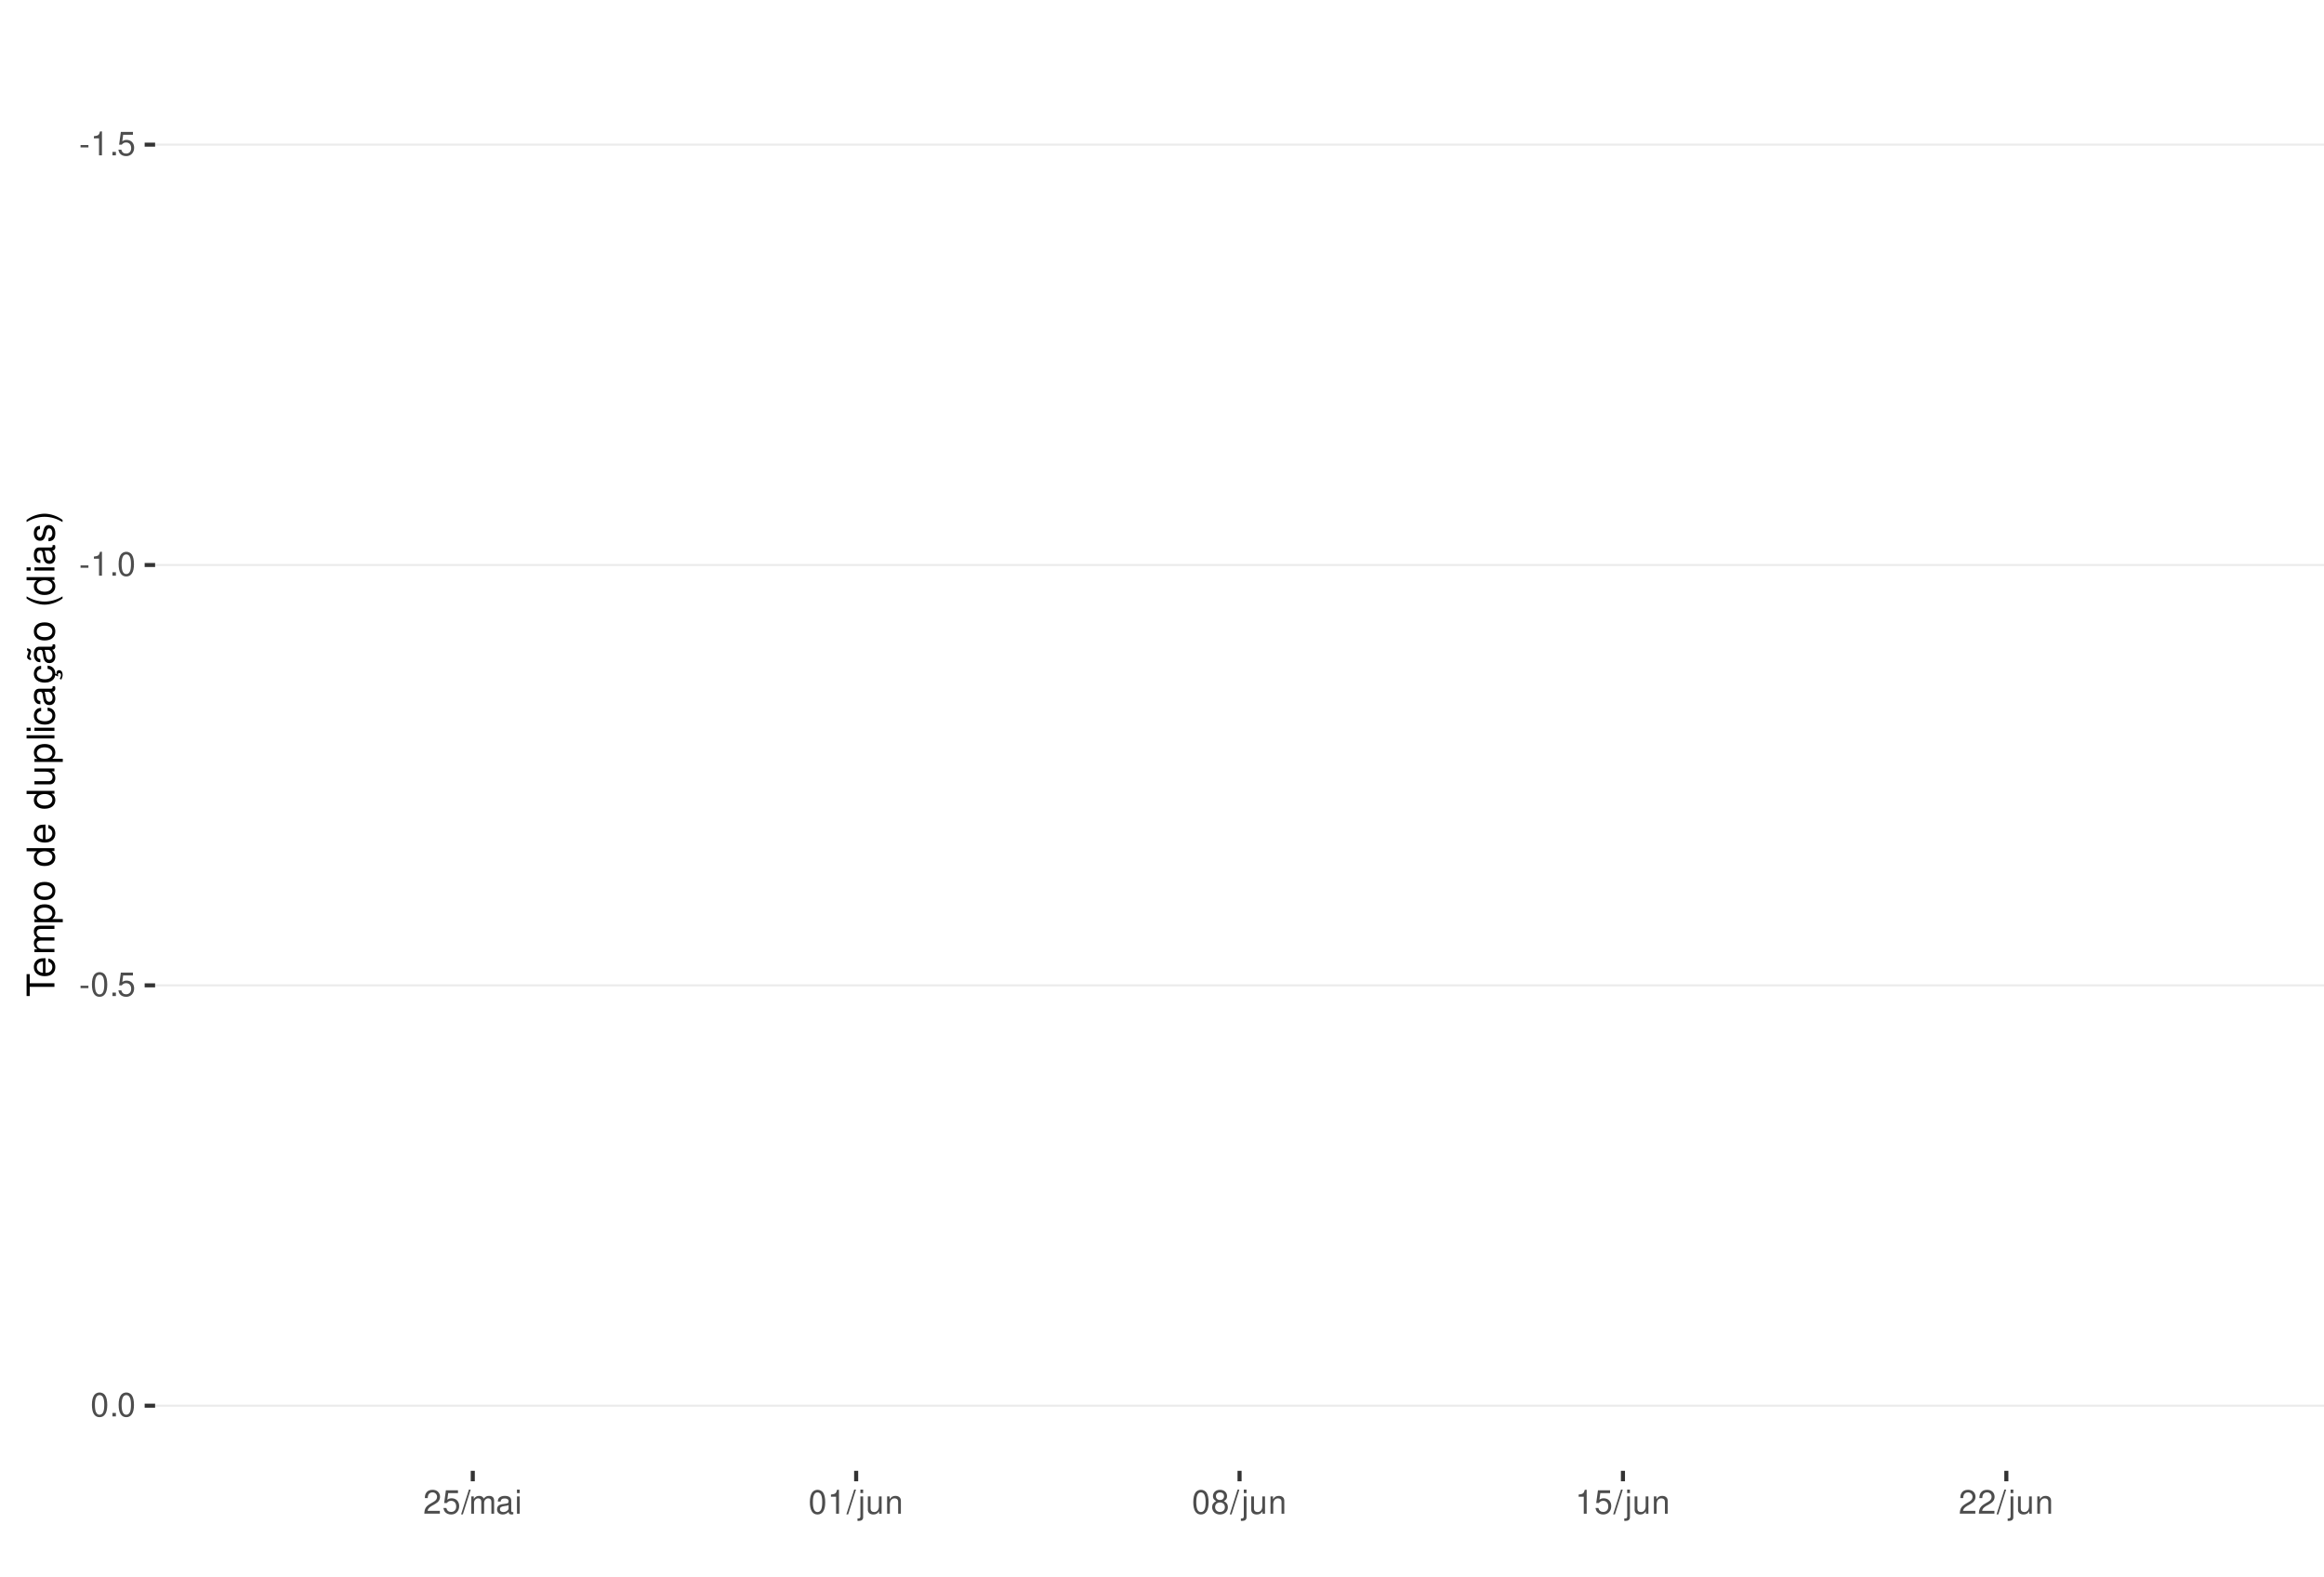
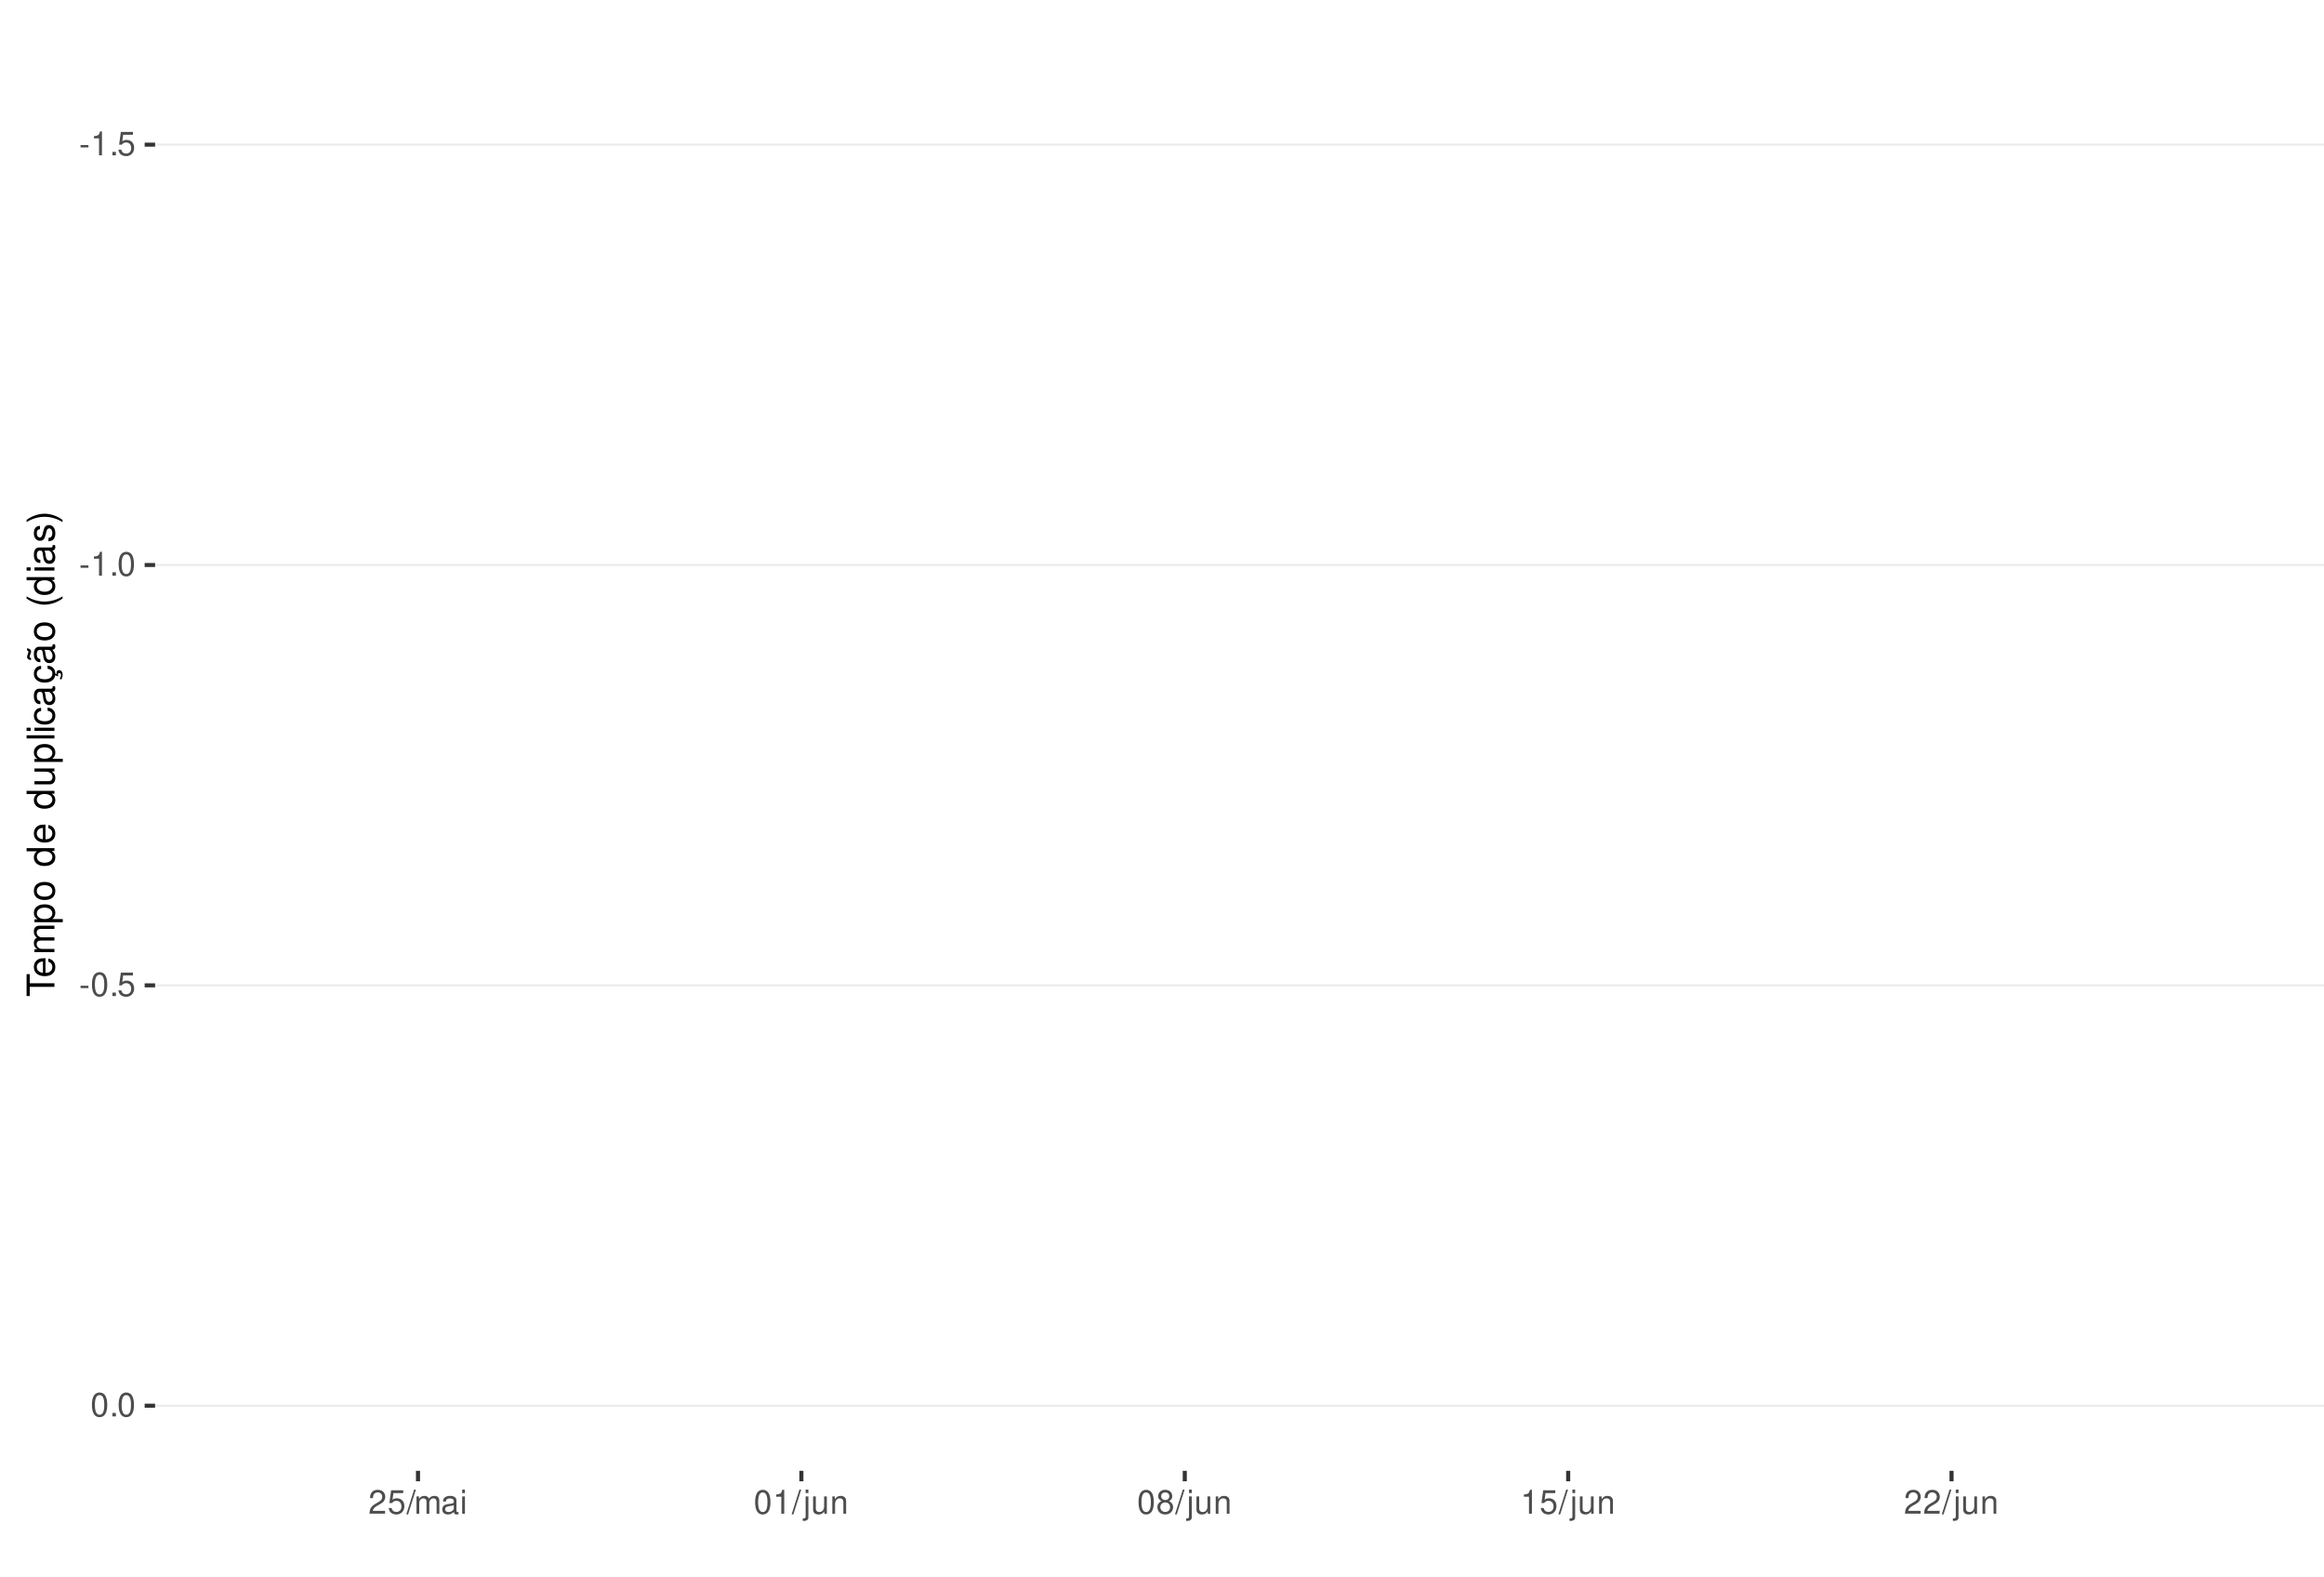
<svg xmlns="http://www.w3.org/2000/svg" xmlns:xlink="http://www.w3.org/1999/xlink" width="609pt" height="413pt" viewBox="0 0 609 413" version="1.1">
  <defs>
    <g>
      <symbol overflow="visible" id="glyph0-0">
        <path style="stroke:none;" d="" />
      </symbol>
      <symbol overflow="visible" id="glyph0-1">
        <path style="stroke:none;" d="M 2.453 -2.703 L 0.391 -2.703 L 0.391 -2.078 L 2.453 -2.078 Z M 2.453 -2.703 " />
      </symbol>
      <symbol overflow="visible" id="glyph0-2">
        <path style="stroke:none;" d="M 2.234 -4.453 L 2.234 0 L 3 0 L 3 -6.266 L 2.5 -6.266 C 2.234 -5.297 2.062 -5.172 0.891 -5.016 L 0.891 -4.453 Z M 2.234 -4.453 " />
      </symbol>
      <symbol overflow="visible" id="glyph0-3">
        <path style="stroke:none;" d="M 1.656 -0.906 L 0.75 -0.906 L 0.75 0 L 1.656 0 Z M 1.656 -0.906 " />
      </symbol>
      <symbol overflow="visible" id="glyph0-4">
        <path style="stroke:none;" d="M 4.125 -6.141 L 0.953 -6.141 L 0.5 -2.797 L 1.188 -2.797 C 1.547 -3.219 1.844 -3.375 2.328 -3.375 C 3.156 -3.375 3.656 -2.797 3.656 -1.891 C 3.656 -1.016 3.156 -0.469 2.312 -0.469 C 1.656 -0.469 1.25 -0.812 1.062 -1.5 L 0.297 -1.5 C 0.406 -1 0.5 -0.766 0.672 -0.531 C 1.016 -0.062 1.641 0.203 2.344 0.203 C 3.578 0.203 4.438 -0.703 4.438 -2 C 4.438 -3.219 3.641 -4.047 2.453 -4.047 C 2.031 -4.047 1.672 -3.938 1.328 -3.672 L 1.562 -5.391 L 4.125 -5.391 Z M 4.125 -6.141 " />
      </symbol>
      <symbol overflow="visible" id="glyph0-5">
        <path style="stroke:none;" d="M 2.375 -6.266 C 1.812 -6.266 1.297 -6 0.969 -5.578 C 0.578 -5.016 0.375 -4.188 0.375 -3.031 C 0.375 -0.922 1.062 0.203 2.375 0.203 C 3.672 0.203 4.391 -0.922 4.391 -2.984 C 4.391 -4.188 4.203 -5 3.797 -5.578 C 3.469 -6 2.953 -6.266 2.375 -6.266 Z M 2.375 -5.578 C 3.203 -5.578 3.609 -4.75 3.609 -3.047 C 3.609 -1.266 3.219 -0.438 2.359 -0.438 C 1.562 -0.438 1.156 -1.297 1.156 -3.016 C 1.156 -4.75 1.562 -5.578 2.375 -5.578 Z M 2.375 -5.578 " />
      </symbol>
      <symbol overflow="visible" id="glyph0-6">
        <path style="stroke:none;" d="M 4.375 -0.75 L 1.156 -0.75 C 1.234 -1.266 1.5 -1.594 2.266 -2.062 L 3.125 -2.547 C 3.984 -3.016 4.422 -3.656 4.422 -4.438 C 4.422 -4.953 4.219 -5.438 3.859 -5.781 C 3.484 -6.109 3.031 -6.266 2.453 -6.266 C 1.672 -6.266 1.094 -5.984 0.766 -5.438 C 0.547 -5.109 0.453 -4.719 0.438 -4.094 L 1.188 -4.094 C 1.219 -4.516 1.266 -4.766 1.375 -4.984 C 1.578 -5.359 1.969 -5.594 2.438 -5.594 C 3.125 -5.594 3.641 -5.094 3.641 -4.422 C 3.641 -3.906 3.359 -3.484 2.812 -3.172 L 2.016 -2.703 C 0.734 -1.969 0.359 -1.375 0.297 -0.016 L 4.375 -0.016 Z M 4.375 -0.75 " />
      </symbol>
      <symbol overflow="visible" id="glyph0-7">
        <path style="stroke:none;" d="M 1.984 -6.312 L -0.062 0.172 L 0.406 0.172 L 2.453 -6.312 Z M 1.984 -6.312 " />
      </symbol>
      <symbol overflow="visible" id="glyph0-8">
        <path style="stroke:none;" d="M 0.609 -4.531 L 0.609 0 L 1.328 0 L 1.328 -2.844 C 1.328 -3.5 1.812 -4.031 2.391 -4.031 C 2.938 -4.031 3.234 -3.703 3.234 -3.125 L 3.234 0 L 3.969 0 L 3.969 -2.844 C 3.969 -3.5 4.438 -4.031 5.031 -4.031 C 5.562 -4.031 5.875 -3.703 5.875 -3.125 L 5.875 0 L 6.594 0 L 6.594 -3.406 C 6.594 -4.219 6.125 -4.672 5.281 -4.672 C 4.672 -4.672 4.312 -4.484 3.891 -3.969 C 3.625 -4.453 3.25 -4.672 2.672 -4.672 C 2.062 -4.672 1.656 -4.438 1.266 -3.891 L 1.266 -4.531 Z M 0.609 -4.531 " />
      </symbol>
      <symbol overflow="visible" id="glyph0-9">
        <path style="stroke:none;" d="M 4.625 -0.422 C 4.547 -0.406 4.516 -0.406 4.469 -0.406 C 4.219 -0.406 4.078 -0.531 4.078 -0.766 L 4.078 -3.422 C 4.078 -4.234 3.5 -4.672 2.375 -4.672 C 1.719 -4.672 1.188 -4.469 0.875 -4.141 C 0.672 -3.906 0.578 -3.641 0.562 -3.188 L 1.297 -3.188 C 1.344 -3.75 1.672 -4 2.359 -4 C 3.016 -4 3.375 -3.75 3.375 -3.328 L 3.375 -3.141 C 3.359 -2.828 3.203 -2.703 2.609 -2.625 C 1.594 -2.5 1.438 -2.469 1.156 -2.359 C 0.625 -2.125 0.359 -1.734 0.359 -1.141 C 0.359 -0.312 0.938 0.203 1.859 0.203 C 2.422 0.203 2.875 0 3.391 -0.469 C 3.438 0 3.672 0.203 4.141 0.203 C 4.297 0.203 4.391 0.188 4.625 0.125 Z M 3.375 -1.422 C 3.375 -1.188 3.297 -1.031 3.078 -0.844 C 2.781 -0.578 2.438 -0.438 2.016 -0.438 C 1.453 -0.438 1.109 -0.703 1.109 -1.156 C 1.109 -1.641 1.422 -1.875 2.203 -1.984 C 2.984 -2.094 3.125 -2.125 3.375 -2.234 Z M 3.375 -1.422 " />
      </symbol>
      <symbol overflow="visible" id="glyph0-10">
        <path style="stroke:none;" d="M 1.297 -4.531 L 0.578 -4.531 L 0.578 0 L 1.297 0 Z M 1.297 -6.312 L 0.578 -6.312 L 0.578 -5.406 L 1.297 -5.406 Z M 1.297 -6.312 " />
      </symbol>
      <symbol overflow="visible" id="glyph0-11">
        <path style="stroke:none;" d="M 0.609 -4.531 L 0.609 0.656 C 0.609 1.109 0.469 1.25 0.016 1.25 C -0.031 1.25 -0.062 1.25 -0.156 1.25 L -0.156 1.859 C -0.062 1.875 -0.031 1.891 0.094 1.891 C 0.906 1.891 1.328 1.562 1.328 0.938 L 1.328 -4.531 Z M 1.328 -6.312 L 0.609 -6.312 L 0.609 -5.406 L 1.328 -5.406 Z M 1.328 -6.312 " />
      </symbol>
      <symbol overflow="visible" id="glyph0-12">
        <path style="stroke:none;" d="M 4.172 0 L 4.172 -4.531 L 3.453 -4.531 L 3.453 -1.969 C 3.453 -1.031 2.969 -0.438 2.219 -0.438 C 1.641 -0.438 1.281 -0.781 1.281 -1.328 L 1.281 -4.531 L 0.562 -4.531 L 0.562 -1.031 C 0.562 -0.281 1.125 0.203 2.016 0.203 C 2.672 0.203 3.094 -0.031 3.516 -0.625 L 3.516 0 Z M 4.172 0 " />
      </symbol>
      <symbol overflow="visible" id="glyph0-13">
        <path style="stroke:none;" d="M 0.609 -4.531 L 0.609 0 L 1.328 0 L 1.328 -2.5 C 1.328 -3.422 1.812 -4.031 2.562 -4.031 C 3.141 -4.031 3.5 -3.688 3.5 -3.141 L 3.5 0 L 4.219 0 L 4.219 -3.422 C 4.219 -4.188 3.656 -4.672 2.781 -4.672 C 2.109 -4.672 1.672 -4.406 1.266 -3.781 L 1.266 -4.531 Z M 0.609 -4.531 " />
      </symbol>
      <symbol overflow="visible" id="glyph0-14">
        <path style="stroke:none;" d="M 3.391 -3.297 C 4.031 -3.688 4.219 -4 4.219 -4.594 C 4.219 -5.578 3.469 -6.266 2.375 -6.266 C 1.297 -6.266 0.531 -5.578 0.531 -4.594 C 0.531 -4 0.734 -3.703 1.375 -3.297 C 0.672 -2.938 0.312 -2.438 0.312 -1.734 C 0.312 -0.594 1.156 0.203 2.375 0.203 C 3.594 0.203 4.438 -0.594 4.438 -1.734 C 4.438 -2.438 4.094 -2.938 3.391 -3.297 Z M 2.375 -5.578 C 3.031 -5.578 3.438 -5.188 3.438 -4.578 C 3.438 -3.984 3.016 -3.594 2.375 -3.594 C 1.734 -3.594 1.312 -3.984 1.312 -4.594 C 1.312 -5.188 1.734 -5.578 2.375 -5.578 Z M 2.375 -2.953 C 3.141 -2.953 3.656 -2.453 3.656 -1.719 C 3.656 -0.969 3.156 -0.469 2.359 -0.469 C 1.625 -0.469 1.094 -0.984 1.094 -1.719 C 1.094 -2.453 1.609 -2.953 2.375 -2.953 Z M 2.375 -2.953 " />
      </symbol>
      <symbol overflow="visible" id="glyph1-0">
        <path style="stroke:none;" d="" />
      </symbol>
      <symbol overflow="visible" id="glyph1-1">
        <path style="stroke:none;" d="M -6.469 -3.547 L -6.469 -5.938 L -7.297 -5.938 L -7.297 -0.203 L -6.469 -0.203 L -6.469 -2.609 L 0 -2.609 L 0 -3.547 Z M -6.469 -3.547 " />
      </symbol>
      <symbol overflow="visible" id="glyph1-2">
        <path style="stroke:none;" d="M -2.344 -5.125 C -3.141 -5.125 -3.625 -5.062 -4.016 -4.922 C -4.875 -4.578 -5.391 -3.781 -5.391 -2.797 C -5.391 -1.344 -4.281 -0.406 -2.547 -0.406 C -0.812 -0.406 0.234 -1.297 0.234 -2.781 C 0.234 -3.984 -0.453 -4.812 -1.594 -5.016 L -1.594 -4.188 C -0.906 -3.953 -0.547 -3.484 -0.547 -2.812 C -0.547 -2.281 -0.781 -1.828 -1.219 -1.547 C -1.516 -1.344 -1.812 -1.281 -2.344 -1.266 Z M -3.016 -1.297 C -3.984 -1.359 -4.625 -1.953 -4.625 -2.797 C -4.625 -3.641 -3.953 -4.234 -3.016 -4.234 Z M -3.016 -1.297 " />
      </symbol>
      <symbol overflow="visible" id="glyph1-3">
        <path style="stroke:none;" d="M -5.234 -0.703 L 0 -0.703 L 0 -1.547 L -3.297 -1.547 C -4.047 -1.547 -4.656 -2.094 -4.656 -2.766 C -4.656 -3.391 -4.281 -3.734 -3.609 -3.734 L 0 -3.734 L 0 -4.578 L -3.297 -4.578 C -4.047 -4.578 -4.656 -5.125 -4.656 -5.812 C -4.656 -6.422 -4.266 -6.781 -3.609 -6.781 L 0 -6.781 L 0 -7.625 L -3.938 -7.625 C -4.875 -7.625 -5.391 -7.078 -5.391 -6.094 C -5.391 -5.406 -5.188 -4.984 -4.594 -4.484 C -5.156 -4.188 -5.391 -3.766 -5.391 -3.078 C -5.391 -2.375 -5.125 -1.906 -4.5 -1.469 L -5.234 -1.469 Z M -5.234 -0.703 " />
      </symbol>
      <symbol overflow="visible" id="glyph1-4">
        <path style="stroke:none;" d="M 2.188 -0.547 L 2.188 -1.375 L -0.547 -1.375 C -0.016 -1.812 0.234 -2.312 0.234 -2.984 C 0.234 -4.344 -0.859 -5.234 -2.531 -5.234 C -4.297 -5.234 -5.391 -4.375 -5.391 -2.984 C -5.391 -2.266 -5.062 -1.703 -4.453 -1.312 L -5.234 -1.312 L -5.234 -0.547 Z M -4.609 -2.844 C -4.609 -3.766 -3.797 -4.359 -2.547 -4.359 C -1.359 -4.359 -0.547 -3.75 -0.547 -2.844 C -0.547 -1.953 -1.344 -1.375 -2.578 -1.375 C -3.812 -1.375 -4.609 -1.953 -4.609 -2.844 Z M -4.609 -2.844 " />
      </symbol>
      <symbol overflow="visible" id="glyph1-5">
        <path style="stroke:none;" d="M -5.391 -2.719 C -5.391 -1.234 -4.344 -0.359 -2.578 -0.359 C -0.812 -0.359 0.234 -1.234 0.234 -2.734 C 0.234 -4.203 -0.812 -5.094 -2.547 -5.094 C -4.359 -5.094 -5.391 -4.234 -5.391 -2.719 Z M -4.625 -2.734 C -4.625 -3.672 -3.844 -4.234 -2.547 -4.234 C -1.312 -4.234 -0.547 -3.656 -0.547 -2.734 C -0.547 -1.797 -1.312 -1.234 -2.578 -1.234 C -3.844 -1.234 -4.625 -1.797 -4.625 -2.734 Z M -4.625 -2.734 " />
      </symbol>
      <symbol overflow="visible" id="glyph1-6">
        <path style="stroke:none;" d="" />
      </symbol>
      <symbol overflow="visible" id="glyph1-7">
        <path style="stroke:none;" d="M -7.297 -4.953 L -7.297 -4.125 L -4.578 -4.125 C -5.109 -3.766 -5.391 -3.203 -5.391 -2.516 C -5.391 -1.156 -4.297 -0.266 -2.625 -0.266 C -0.859 -0.266 0.234 -1.125 0.234 -2.547 C 0.234 -3.266 -0.047 -3.766 -0.688 -4.203 L 0 -4.203 L 0 -4.953 Z M -4.609 -2.656 C -4.609 -3.547 -3.812 -4.125 -2.562 -4.125 C -1.344 -4.125 -0.547 -3.547 -0.547 -2.656 C -0.547 -1.734 -1.359 -1.125 -2.578 -1.125 C -3.797 -1.125 -4.609 -1.734 -4.609 -2.656 Z M -4.609 -2.656 " />
      </symbol>
      <symbol overflow="visible" id="glyph1-8">
        <path style="stroke:none;" d="M 0 -4.812 L -5.234 -4.812 L -5.234 -3.984 L -2.266 -3.984 C -1.203 -3.984 -0.5 -3.438 -0.5 -2.562 C -0.5 -1.906 -0.906 -1.484 -1.531 -1.484 L -5.234 -1.484 L -5.234 -0.656 L -1.203 -0.656 C -0.328 -0.656 0.234 -1.297 0.234 -2.312 C 0.234 -3.094 -0.047 -3.578 -0.734 -4.062 L 0 -4.062 Z M 0 -4.812 " />
      </symbol>
      <symbol overflow="visible" id="glyph1-9">
        <path style="stroke:none;" d="M -7.297 -1.516 L -7.297 -0.688 L 0 -0.688 L 0 -1.516 Z M -7.297 -1.516 " />
      </symbol>
      <symbol overflow="visible" id="glyph1-10">
        <path style="stroke:none;" d="M -5.234 -1.5 L -5.234 -0.672 L 0 -0.672 L 0 -1.5 Z M -7.297 -1.5 L -7.297 -0.656 L -6.234 -0.656 L -6.234 -1.5 Z M -7.297 -1.5 " />
      </symbol>
      <symbol overflow="visible" id="glyph1-11">
        <path style="stroke:none;" d="M -3.484 -4.703 C -3.984 -4.672 -4.312 -4.562 -4.609 -4.359 C -5.094 -4 -5.391 -3.375 -5.391 -2.641 C -5.391 -1.219 -4.266 -0.312 -2.531 -0.312 C -0.844 -0.312 0.234 -1.203 0.234 -2.625 C 0.234 -3.875 -0.516 -4.672 -1.797 -4.766 L -1.797 -3.938 C -0.953 -3.797 -0.547 -3.359 -0.547 -2.656 C -0.547 -1.734 -1.297 -1.188 -2.531 -1.188 C -3.844 -1.188 -4.625 -1.719 -4.625 -2.625 C -4.625 -3.328 -4.203 -3.766 -3.484 -3.875 Z M -3.484 -4.703 " />
      </symbol>
      <symbol overflow="visible" id="glyph1-12">
        <path style="stroke:none;" d="M -0.484 -5.344 C -0.469 -5.266 -0.469 -5.219 -0.469 -5.172 C -0.469 -4.875 -0.625 -4.719 -0.875 -4.719 L -3.953 -4.719 C -4.891 -4.719 -5.391 -4.047 -5.391 -2.75 C -5.391 -1.984 -5.172 -1.375 -4.781 -1.016 C -4.516 -0.766 -4.203 -0.672 -3.688 -0.656 L -3.688 -1.484 C -4.328 -1.562 -4.625 -1.938 -4.625 -2.719 C -4.625 -3.484 -4.344 -3.891 -3.844 -3.891 L -3.625 -3.891 C -3.266 -3.875 -3.125 -3.703 -3.047 -3.016 C -2.891 -1.844 -2.844 -1.656 -2.719 -1.344 C -2.453 -0.734 -2 -0.422 -1.312 -0.422 C -0.375 -0.422 0.234 -1.078 0.234 -2.141 C 0.234 -2.797 0 -3.328 -0.547 -3.922 C 0 -3.984 0.234 -4.234 0.234 -4.781 C 0.234 -4.953 0.203 -5.062 0.141 -5.344 Z M -1.656 -3.891 C -1.375 -3.891 -1.203 -3.812 -0.969 -3.562 C -0.656 -3.219 -0.5 -2.812 -0.5 -2.312 C -0.5 -1.672 -0.812 -1.297 -1.344 -1.297 C -1.891 -1.297 -2.172 -1.656 -2.297 -2.547 C -2.422 -3.438 -2.453 -3.609 -2.594 -3.891 Z M -1.656 -3.891 " />
      </symbol>
      <symbol overflow="visible" id="glyph1-13">
        <path style="stroke:none;" d="M 0.234 -2.641 C 0.234 -3.875 -0.547 -4.703 -1.797 -4.766 L -1.797 -3.938 C -0.953 -3.797 -0.531 -3.359 -0.531 -2.656 C -0.531 -1.734 -1.281 -1.188 -2.516 -1.188 C -3.844 -1.188 -4.625 -1.719 -4.625 -2.625 C -4.625 -3.328 -4.203 -3.766 -3.484 -3.875 L -3.484 -4.703 C -3.984 -4.672 -4.312 -4.562 -4.609 -4.359 C -5.094 -4 -5.391 -3.375 -5.391 -2.641 C -5.391 -1.219 -4.266 -0.312 -2.531 -0.312 C -1.469 -0.312 -0.625 -0.672 -0.156 -1.312 C 0.047 -1.594 0.125 -1.812 0.203 -2.25 L 0.922 -1.938 L 0.984 -2.062 C 0.938 -2.188 0.906 -2.25 0.906 -2.375 C 0.906 -2.656 1.047 -2.828 1.281 -2.828 C 1.547 -2.828 1.734 -2.594 1.734 -2.297 C 1.734 -2.031 1.672 -1.844 1.438 -1.406 L 1.406 -1.312 L 1.812 -1.094 C 2.078 -1.75 2.141 -1.953 2.141 -2.344 C 2.141 -3.109 1.781 -3.578 1.203 -3.578 C 0.781 -3.578 0.547 -3.297 0.547 -2.797 C 0.547 -2.703 0.547 -2.641 0.562 -2.516 Z M 0.234 -2.641 " />
      </symbol>
      <symbol overflow="visible" id="glyph1-14">
        <path style="stroke:none;" d="M -0.484 -5.344 C -0.469 -5.266 -0.469 -5.219 -0.469 -5.172 C -0.469 -4.875 -0.625 -4.719 -0.875 -4.719 L -3.953 -4.719 C -4.891 -4.719 -5.391 -4.047 -5.391 -2.75 C -5.391 -1.984 -5.172 -1.375 -4.781 -1.016 C -4.516 -0.766 -4.203 -0.672 -3.688 -0.656 L -3.688 -1.484 C -4.328 -1.562 -4.625 -1.938 -4.625 -2.719 C -4.625 -3.484 -4.344 -3.891 -3.844 -3.891 L -3.625 -3.891 C -3.266 -3.875 -3.125 -3.703 -3.047 -3.016 C -2.891 -1.844 -2.844 -1.656 -2.719 -1.344 C -2.453 -0.734 -2 -0.422 -1.312 -0.422 C -0.375 -0.422 0.234 -1.078 0.234 -2.141 C 0.234 -2.797 0 -3.328 -0.547 -3.922 C 0 -3.984 0.234 -4.234 0.234 -4.781 C 0.234 -4.953 0.203 -5.062 0.141 -5.344 Z M -1.656 -3.891 C -1.375 -3.891 -1.203 -3.812 -0.969 -3.562 C -0.656 -3.219 -0.5 -2.812 -0.5 -2.312 C -0.5 -1.672 -0.812 -1.297 -1.344 -1.297 C -1.891 -1.297 -2.172 -1.656 -2.297 -2.547 C -2.422 -3.438 -2.453 -3.609 -2.594 -3.891 Z M -7.172 -3.75 C -6.922 -3.672 -6.812 -3.547 -6.812 -3.375 C -6.812 -3.25 -6.875 -2.984 -6.984 -2.734 C -7.156 -2.312 -7.172 -2.25 -7.172 -2.047 C -7.172 -1.594 -6.797 -1.297 -6.141 -1.188 L -6.141 -1.766 C -6.375 -1.812 -6.5 -1.938 -6.5 -2.094 C -6.5 -2.203 -6.469 -2.344 -6.375 -2.578 C -6.156 -3.156 -6.125 -3.234 -6.125 -3.438 C -6.125 -3.922 -6.484 -4.219 -7.172 -4.312 Z M -7.172 -3.75 " />
      </symbol>
      <symbol overflow="visible" id="glyph1-15">
        <path style="stroke:none;" d="M -7.297 -2.359 C -5.984 -1.359 -4.156 -0.734 -2.594 -0.734 C -1.016 -0.734 0.812 -1.359 2.125 -2.359 L 2.125 -2.906 C 0.688 -2.031 -0.984 -1.547 -2.594 -1.547 C -4.188 -1.547 -5.875 -2.031 -7.297 -2.906 Z M -7.297 -2.359 " />
      </symbol>
      <symbol overflow="visible" id="glyph1-16">
        <path style="stroke:none;" d="M -3.781 -4.375 C -4.812 -4.375 -5.391 -3.688 -5.391 -2.484 C -5.391 -1.266 -4.766 -0.469 -3.797 -0.469 C -2.969 -0.469 -2.578 -0.891 -2.281 -2.125 L -2.094 -2.906 C -1.953 -3.484 -1.734 -3.719 -1.375 -3.719 C -0.875 -3.719 -0.547 -3.234 -0.547 -2.5 C -0.547 -2.047 -0.672 -1.672 -0.891 -1.453 C -1.047 -1.328 -1.188 -1.266 -1.562 -1.219 L -1.562 -0.344 C -0.344 -0.375 0.234 -1.062 0.234 -2.438 C 0.234 -3.75 -0.422 -4.594 -1.438 -4.594 C -2.203 -4.594 -2.641 -4.156 -2.891 -3.109 L -3.078 -2.312 C -3.234 -1.625 -3.453 -1.344 -3.828 -1.344 C -4.312 -1.344 -4.625 -1.766 -4.625 -2.453 C -4.625 -3.125 -4.328 -3.484 -3.781 -3.5 Z M -3.781 -4.375 " />
      </symbol>
      <symbol overflow="visible" id="glyph1-17">
        <path style="stroke:none;" d="M 2.125 -0.938 C 0.812 -1.938 -1.016 -2.562 -2.578 -2.562 C -4.156 -2.562 -5.984 -1.938 -7.297 -0.938 L -7.297 -0.375 C -5.859 -1.266 -4.188 -1.75 -2.578 -1.75 C -0.984 -1.75 0.703 -1.266 2.125 -0.375 Z M 2.125 -0.938 " />
      </symbol>
    </g>
    <clipPath id="clip1">
      <path d="M 40.645 9.961 L 609 9.961 L 609 385.328 L 40.645 385.328 Z M 40.645 9.961 " />
    </clipPath>
    <clipPath id="clip2">
      <path d="M 40.645 37 L 609 37 L 609 39 L 40.645 39 Z M 40.645 37 " />
    </clipPath>
    <clipPath id="clip3">
      <path d="M 40.645 147 L 609 147 L 609 149 L 40.645 149 Z M 40.645 147 " />
    </clipPath>
    <clipPath id="clip4">
      <path d="M 40.645 257 L 609 257 L 609 259 L 40.645 259 Z M 40.645 257 " />
    </clipPath>
    <clipPath id="clip5">
      <path d="M 40.645 368 L 609 368 L 609 369 L 40.645 369 Z M 40.645 368 " />
    </clipPath>
  </defs>
  <g id="surface266">
    <rect x="0" y="0" width="609" height="413" style="fill:rgb(100%,100%,100%);fill-opacity:1;stroke:none;" />
    <rect x="0" y="0" width="609" height="413" style="fill:rgb(100%,100%,100%);fill-opacity:1;stroke:none;" />
    <path style="fill:none;stroke-width:1.067;stroke-linecap:round;stroke-linejoin:round;stroke:rgb(100%,100%,100%);stroke-opacity:1;stroke-miterlimit:10;" d="M 0 413 L 609 413 L 609 0 L 0 0 Z M 0 413 " />
    <g clip-path="url(#clip1)" clip-rule="nonzero">
      <path style=" stroke:none;fill-rule:nonzero;fill:rgb(100%,100%,100%);fill-opacity:1;" d="M 40.645 385.328 L 609 385.328 L 609 9.961 L 40.645 9.961 Z M 40.645 385.328 " />
    </g>
    <g clip-path="url(#clip2)" clip-rule="nonzero">
      <path style="fill:none;stroke-width:0.533;stroke-linecap:butt;stroke-linejoin:round;stroke:rgb(92.157%,92.157%,92.157%);stroke-opacity:1;stroke-miterlimit:10;" d="M 40.645 37.895 L 609 37.895 " />
    </g>
    <g clip-path="url(#clip3)" clip-rule="nonzero">
      <path style="fill:none;stroke-width:0.533;stroke-linecap:butt;stroke-linejoin:round;stroke:rgb(92.157%,92.157%,92.157%);stroke-opacity:1;stroke-miterlimit:10;" d="M 40.645 148.02 L 609 148.02 " />
    </g>
    <g clip-path="url(#clip4)" clip-rule="nonzero">
      <path style="fill:none;stroke-width:0.533;stroke-linecap:butt;stroke-linejoin:round;stroke:rgb(92.157%,92.157%,92.157%);stroke-opacity:1;stroke-miterlimit:10;" d="M 40.645 258.141 L 609 258.141 " />
    </g>
    <g clip-path="url(#clip5)" clip-rule="nonzero">
      <path style="fill:none;stroke-width:0.533;stroke-linecap:butt;stroke-linejoin:round;stroke:rgb(92.157%,92.157%,92.157%);stroke-opacity:1;stroke-miterlimit:10;" d="M 40.645 368.266 L 609 368.266 " />
    </g>
    <g style="fill:rgb(30.196%,30.196%,30.196%);fill-opacity:1;">
      <use xlink:href="#glyph0-1" x="20.715" y="40.7" />
      <use xlink:href="#glyph0-2" x="23.715" y="40.7" />
      <use xlink:href="#glyph0-3" x="28.715" y="40.7" />
      <use xlink:href="#glyph0-4" x="30.715" y="40.7" />
    </g>
    <g style="fill:rgb(30.196%,30.196%,30.196%);fill-opacity:1;">
      <use xlink:href="#glyph0-1" x="20.715" y="150.825" />
      <use xlink:href="#glyph0-2" x="23.715" y="150.825" />
      <use xlink:href="#glyph0-3" x="28.715" y="150.825" />
      <use xlink:href="#glyph0-5" x="30.715" y="150.825" />
    </g>
    <g style="fill:rgb(30.196%,30.196%,30.196%);fill-opacity:1;">
      <use xlink:href="#glyph0-1" x="20.715" y="260.946" />
      <use xlink:href="#glyph0-5" x="23.715" y="260.946" />
      <use xlink:href="#glyph0-3" x="28.715" y="260.946" />
      <use xlink:href="#glyph0-4" x="30.715" y="260.946" />
    </g>
    <g style="fill:rgb(30.196%,30.196%,30.196%);fill-opacity:1;">
      <use xlink:href="#glyph0-5" x="23.715" y="371.071" />
      <use xlink:href="#glyph0-3" x="28.715" y="371.071" />
      <use xlink:href="#glyph0-5" x="30.715" y="371.071" />
    </g>
    <path style="fill:none;stroke-width:1.067;stroke-linecap:butt;stroke-linejoin:round;stroke:rgb(20%,20%,20%);stroke-opacity:1;stroke-miterlimit:10;" d="M 37.906 37.895 L 40.645 37.895 " />
    <path style="fill:none;stroke-width:1.067;stroke-linecap:butt;stroke-linejoin:round;stroke:rgb(20%,20%,20%);stroke-opacity:1;stroke-miterlimit:10;" d="M 37.906 148.02 L 40.645 148.02 " />
    <path style="fill:none;stroke-width:1.067;stroke-linecap:butt;stroke-linejoin:round;stroke:rgb(20%,20%,20%);stroke-opacity:1;stroke-miterlimit:10;" d="M 37.906 258.141 L 40.645 258.141 " />
    <path style="fill:none;stroke-width:1.067;stroke-linecap:butt;stroke-linejoin:round;stroke:rgb(20%,20%,20%);stroke-opacity:1;stroke-miterlimit:10;" d="M 37.906 368.266 L 40.645 368.266 " />
-     <path style="fill:none;stroke-width:1.067;stroke-linecap:butt;stroke-linejoin:round;stroke:rgb(20%,20%,20%);stroke-opacity:1;stroke-miterlimit:10;" d="M 123.891 388.07 L 123.891 385.328 " />
-     <path style="fill:none;stroke-width:1.067;stroke-linecap:butt;stroke-linejoin:round;stroke:rgb(20%,20%,20%);stroke-opacity:1;stroke-miterlimit:10;" d="M 224.355 388.07 L 224.355 385.328 " />
-     <path style="fill:none;stroke-width:1.067;stroke-linecap:butt;stroke-linejoin:round;stroke:rgb(20%,20%,20%);stroke-opacity:1;stroke-miterlimit:10;" d="M 324.824 388.07 L 324.824 385.328 " />
-     <path style="fill:none;stroke-width:1.067;stroke-linecap:butt;stroke-linejoin:round;stroke:rgb(20%,20%,20%);stroke-opacity:1;stroke-miterlimit:10;" d="M 425.289 388.07 L 425.289 385.328 " />
-     <path style="fill:none;stroke-width:1.067;stroke-linecap:butt;stroke-linejoin:round;stroke:rgb(20%,20%,20%);stroke-opacity:1;stroke-miterlimit:10;" d="M 525.758 388.07 L 525.758 385.328 " />
-     <g style="fill:rgb(30.196%,30.196%,30.196%);fill-opacity:1;">
-       <use xlink:href="#glyph0-6" x="110.891" y="396.567" />
-       <use xlink:href="#glyph0-4" x="115.891" y="396.567" />
-       <use xlink:href="#glyph0-7" x="120.891" y="396.567" />
-       <use xlink:href="#glyph0-8" x="122.891" y="396.567" />
-       <use xlink:href="#glyph0-9" x="129.891" y="396.567" />
-       <use xlink:href="#glyph0-10" x="134.891" y="396.567" />
-     </g>
-     <g style="fill:rgb(30.196%,30.196%,30.196%);fill-opacity:1;">
-       <use xlink:href="#glyph0-5" x="211.855" y="396.567" />
-       <use xlink:href="#glyph0-2" x="216.855" y="396.567" />
-       <use xlink:href="#glyph0-7" x="221.855" y="396.567" />
-       <use xlink:href="#glyph0-11" x="224.855" y="396.567" />
-       <use xlink:href="#glyph0-12" x="226.855" y="396.567" />
-       <use xlink:href="#glyph0-13" x="231.855" y="396.567" />
-     </g>
-     <g style="fill:rgb(30.196%,30.196%,30.196%);fill-opacity:1;">
-       <use xlink:href="#glyph0-5" x="312.324" y="396.567" />
-       <use xlink:href="#glyph0-14" x="317.324" y="396.567" />
-       <use xlink:href="#glyph0-7" x="322.324" y="396.567" />
-       <use xlink:href="#glyph0-11" x="325.324" y="396.567" />
-       <use xlink:href="#glyph0-12" x="327.324" y="396.567" />
-       <use xlink:href="#glyph0-13" x="332.324" y="396.567" />
-     </g>
-     <g style="fill:rgb(30.196%,30.196%,30.196%);fill-opacity:1;">
-       <use xlink:href="#glyph0-2" x="412.789" y="396.567" />
-       <use xlink:href="#glyph0-4" x="417.789" y="396.567" />
-       <use xlink:href="#glyph0-7" x="422.789" y="396.567" />
-       <use xlink:href="#glyph0-11" x="425.789" y="396.567" />
-       <use xlink:href="#glyph0-12" x="427.789" y="396.567" />
-       <use xlink:href="#glyph0-13" x="432.789" y="396.567" />
-     </g>
-     <g style="fill:rgb(30.196%,30.196%,30.196%);fill-opacity:1;">
-       <use xlink:href="#glyph0-6" x="513.258" y="396.567" />
-       <use xlink:href="#glyph0-6" x="518.258" y="396.567" />
-       <use xlink:href="#glyph0-7" x="523.258" y="396.567" />
-       <use xlink:href="#glyph0-11" x="526.258" y="396.567" />
-       <use xlink:href="#glyph0-12" x="528.258" y="396.567" />
-       <use xlink:href="#glyph0-13" x="533.258" y="396.567" />
+     <path style="fill:none;stroke-width:1.067;stroke-linecap:butt;stroke-linejoin:round;stroke:rgb(20%,20%,20%);stroke-opacity:1;stroke-miterlimit:10;" d="M 109.535 388.07 L 109.535 385.328 " />
+     <path style="fill:none;stroke-width:1.067;stroke-linecap:butt;stroke-linejoin:round;stroke:rgb(20%,20%,20%);stroke-opacity:1;stroke-miterlimit:10;" d="M 210.004 388.07 L 210.004 385.328 " />
+     <path style="fill:none;stroke-width:1.067;stroke-linecap:butt;stroke-linejoin:round;stroke:rgb(20%,20%,20%);stroke-opacity:1;stroke-miterlimit:10;" d="M 310.469 388.07 L 310.469 385.328 " />
+     <path style="fill:none;stroke-width:1.067;stroke-linecap:butt;stroke-linejoin:round;stroke:rgb(20%,20%,20%);stroke-opacity:1;stroke-miterlimit:10;" d="M 410.938 388.07 L 410.938 385.328 " />
+     <path style="fill:none;stroke-width:1.067;stroke-linecap:butt;stroke-linejoin:round;stroke:rgb(20%,20%,20%);stroke-opacity:1;stroke-miterlimit:10;" d="M 511.402 388.07 L 511.402 385.328 " />
+     <g style="fill:rgb(30.196%,30.196%,30.196%);fill-opacity:1;">
+       <use xlink:href="#glyph0-6" x="96.535" y="396.567" />
+       <use xlink:href="#glyph0-4" x="101.535" y="396.567" />
+       <use xlink:href="#glyph0-7" x="106.535" y="396.567" />
+       <use xlink:href="#glyph0-8" x="108.535" y="396.567" />
+       <use xlink:href="#glyph0-9" x="115.535" y="396.567" />
+       <use xlink:href="#glyph0-10" x="120.535" y="396.567" />
+     </g>
+     <g style="fill:rgb(30.196%,30.196%,30.196%);fill-opacity:1;">
+       <use xlink:href="#glyph0-5" x="197.504" y="396.567" />
+       <use xlink:href="#glyph0-2" x="202.504" y="396.567" />
+       <use xlink:href="#glyph0-7" x="207.504" y="396.567" />
+       <use xlink:href="#glyph0-11" x="210.504" y="396.567" />
+       <use xlink:href="#glyph0-12" x="212.504" y="396.567" />
+       <use xlink:href="#glyph0-13" x="217.504" y="396.567" />
+     </g>
+     <g style="fill:rgb(30.196%,30.196%,30.196%);fill-opacity:1;">
+       <use xlink:href="#glyph0-5" x="297.969" y="396.567" />
+       <use xlink:href="#glyph0-14" x="302.969" y="396.567" />
+       <use xlink:href="#glyph0-7" x="307.969" y="396.567" />
+       <use xlink:href="#glyph0-11" x="310.969" y="396.567" />
+       <use xlink:href="#glyph0-12" x="312.969" y="396.567" />
+       <use xlink:href="#glyph0-13" x="317.969" y="396.567" />
+     </g>
+     <g style="fill:rgb(30.196%,30.196%,30.196%);fill-opacity:1;">
+       <use xlink:href="#glyph0-2" x="398.438" y="396.567" />
+       <use xlink:href="#glyph0-4" x="403.438" y="396.567" />
+       <use xlink:href="#glyph0-7" x="408.438" y="396.567" />
+       <use xlink:href="#glyph0-11" x="411.438" y="396.567" />
+       <use xlink:href="#glyph0-12" x="413.438" y="396.567" />
+       <use xlink:href="#glyph0-13" x="418.438" y="396.567" />
+     </g>
+     <g style="fill:rgb(30.196%,30.196%,30.196%);fill-opacity:1;">
+       <use xlink:href="#glyph0-6" x="498.902" y="396.567" />
+       <use xlink:href="#glyph0-6" x="503.902" y="396.567" />
+       <use xlink:href="#glyph0-7" x="508.902" y="396.567" />
+       <use xlink:href="#glyph0-11" x="511.902" y="396.567" />
+       <use xlink:href="#glyph0-12" x="513.902" y="396.567" />
+       <use xlink:href="#glyph0-13" x="518.902" y="396.567" />
    </g>
    <g style="fill:rgb(0%,0%,0%);fill-opacity:1;">
      <use xlink:href="#glyph1-1" x="14.263" y="261.145" />
      <use xlink:href="#glyph1-2" x="14.263" y="256.145" />
      <use xlink:href="#glyph1-3" x="14.263" y="250.145" />
      <use xlink:href="#glyph1-4" x="14.263" y="242.145" />
      <use xlink:href="#glyph1-5" x="14.263" y="236.145" />
      <use xlink:href="#glyph1-6" x="14.263" y="230.145" />
      <use xlink:href="#glyph1-7" x="14.263" y="227.145" />
      <use xlink:href="#glyph1-2" x="14.263" y="221.145" />
      <use xlink:href="#glyph1-6" x="14.263" y="215.145" />
      <use xlink:href="#glyph1-7" x="14.263" y="212.145" />
      <use xlink:href="#glyph1-8" x="14.263" y="206.145" />
      <use xlink:href="#glyph1-4" x="14.263" y="200.145" />
      <use xlink:href="#glyph1-9" x="14.263" y="194.145" />
      <use xlink:href="#glyph1-10" x="14.263" y="192.145" />
      <use xlink:href="#glyph1-11" x="14.263" y="190.145" />
      <use xlink:href="#glyph1-12" x="14.263" y="185.145" />
      <use xlink:href="#glyph1-13" x="14.263" y="179.145" />
      <use xlink:href="#glyph1-14" x="14.263" y="174.145" />
      <use xlink:href="#glyph1-5" x="14.263" y="168.145" />
      <use xlink:href="#glyph1-6" x="14.263" y="162.145" />
      <use xlink:href="#glyph1-15" x="14.263" y="159.145" />
      <use xlink:href="#glyph1-7" x="14.263" y="156.145" />
      <use xlink:href="#glyph1-10" x="14.263" y="150.145" />
      <use xlink:href="#glyph1-12" x="14.263" y="148.145" />
      <use xlink:href="#glyph1-16" x="14.263" y="142.145" />
      <use xlink:href="#glyph1-17" x="14.263" y="137.145" />
    </g>
  </g>
</svg>
